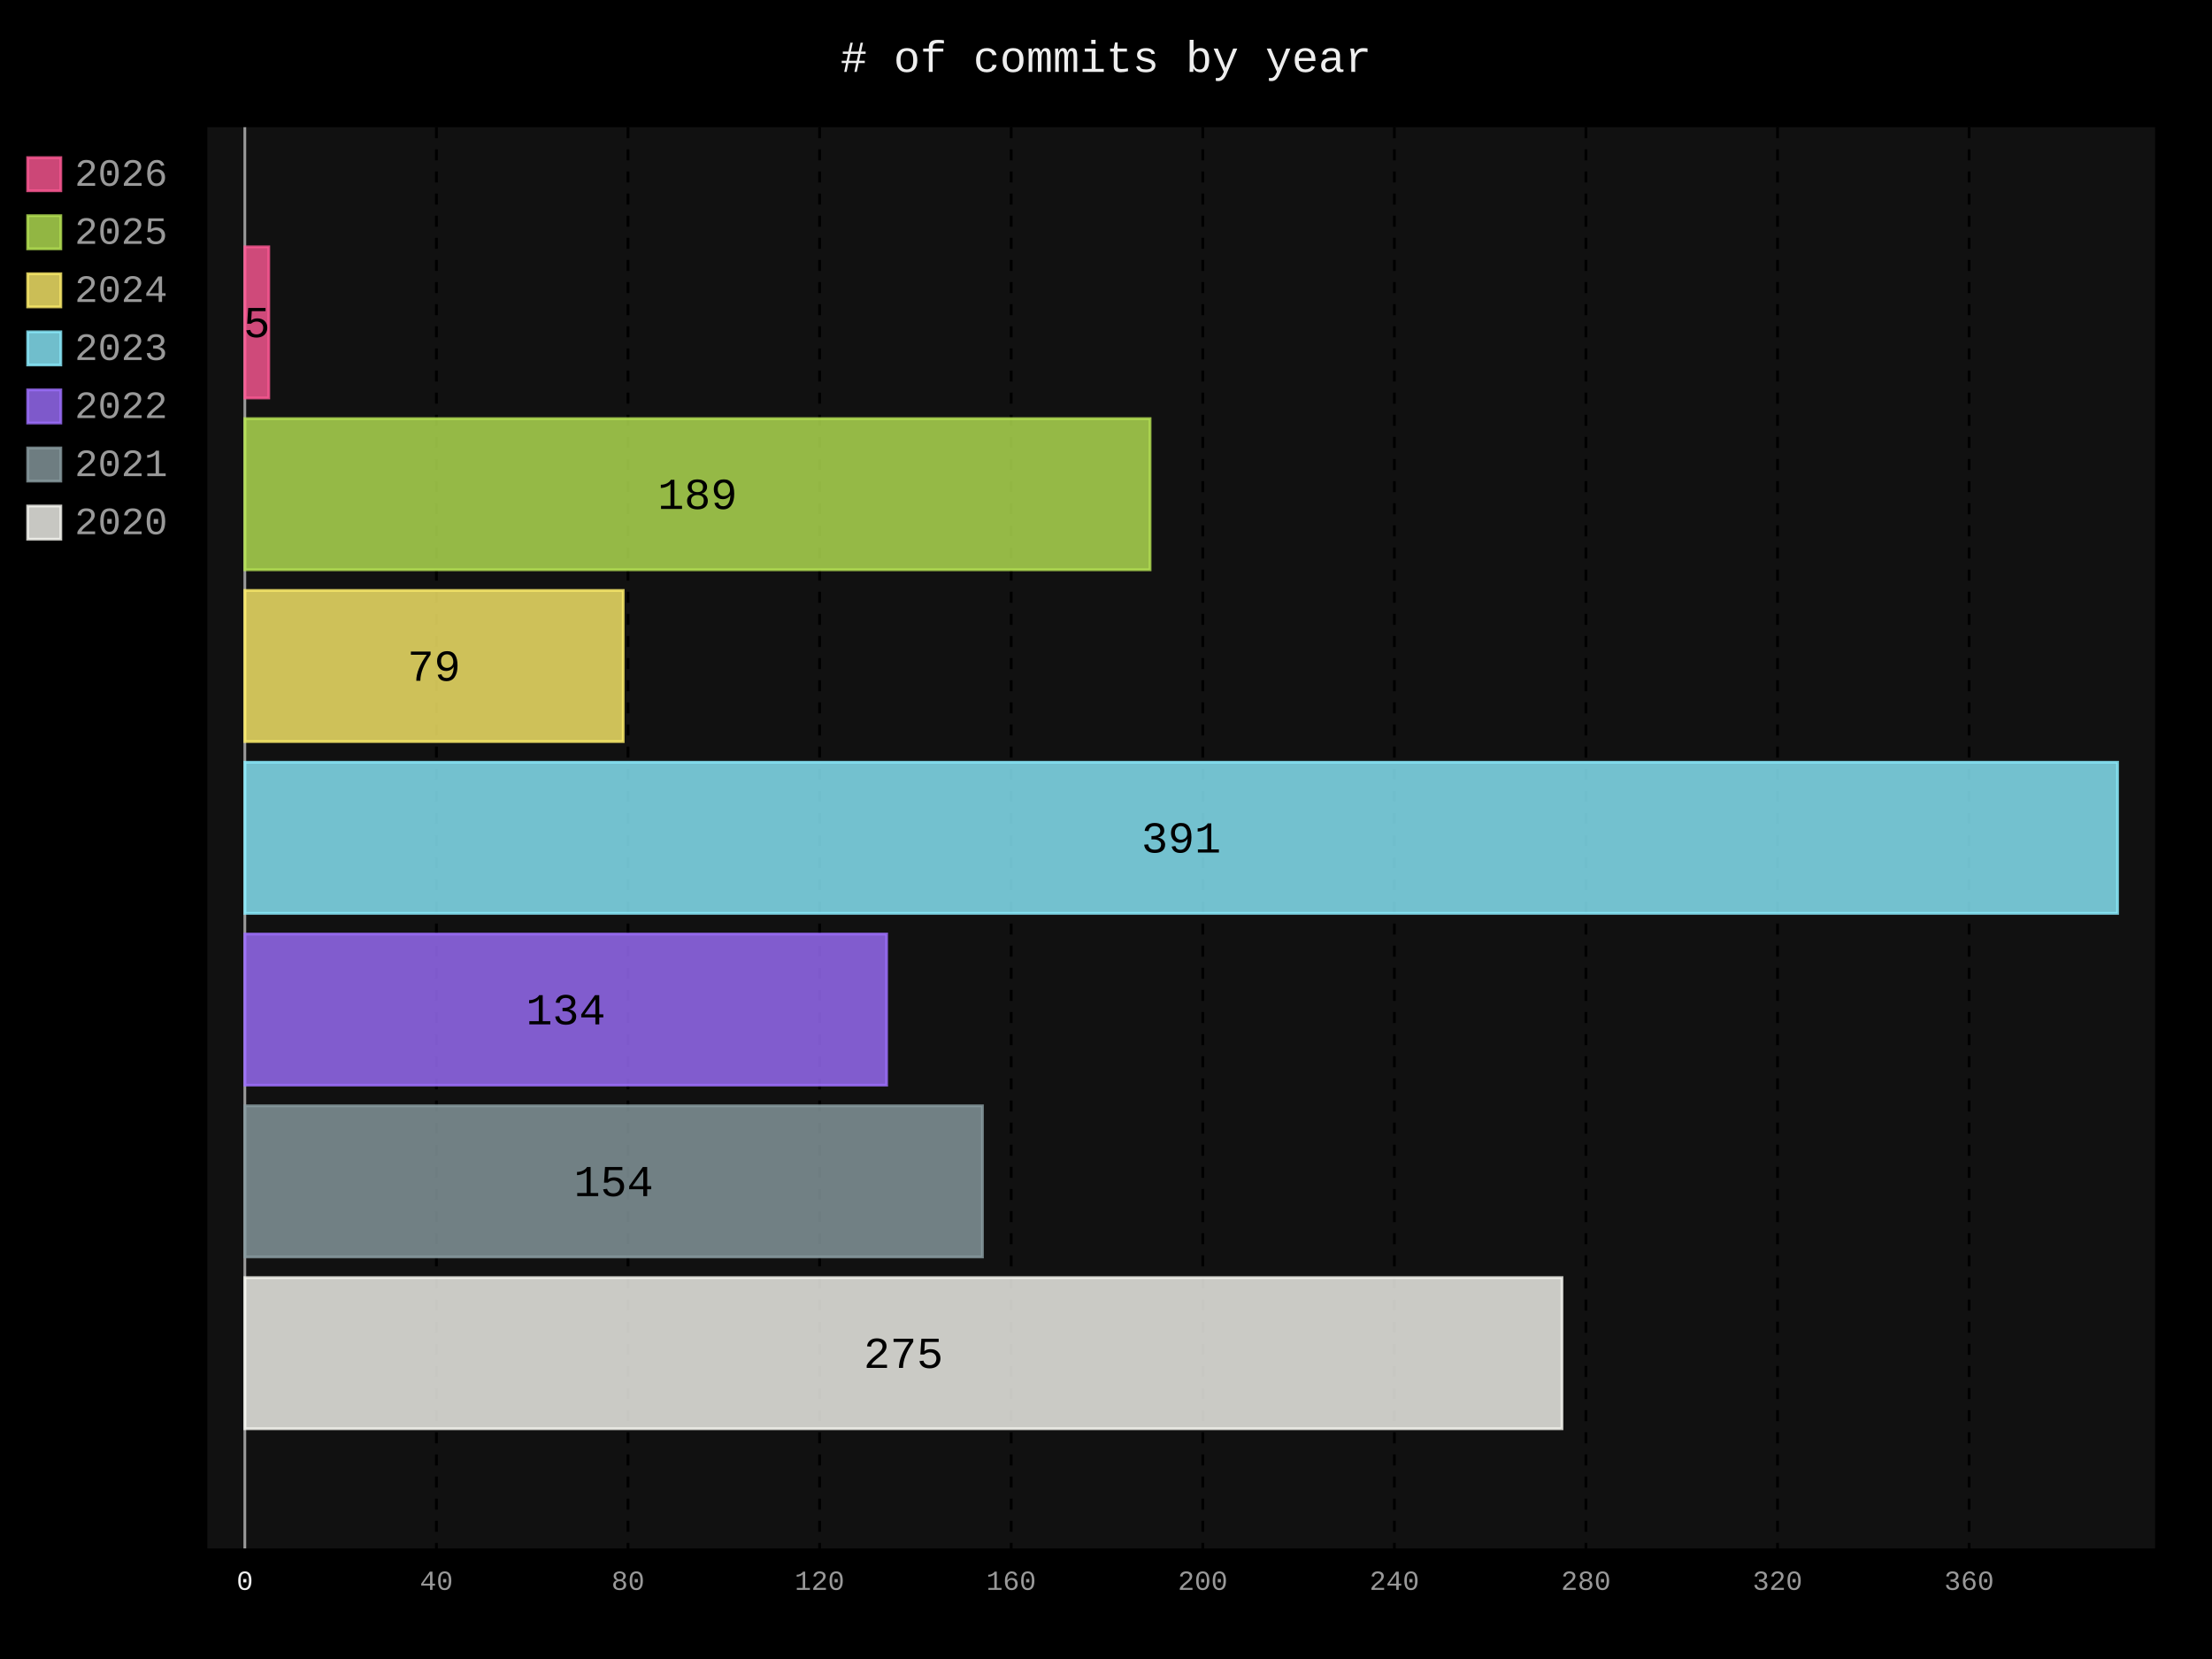
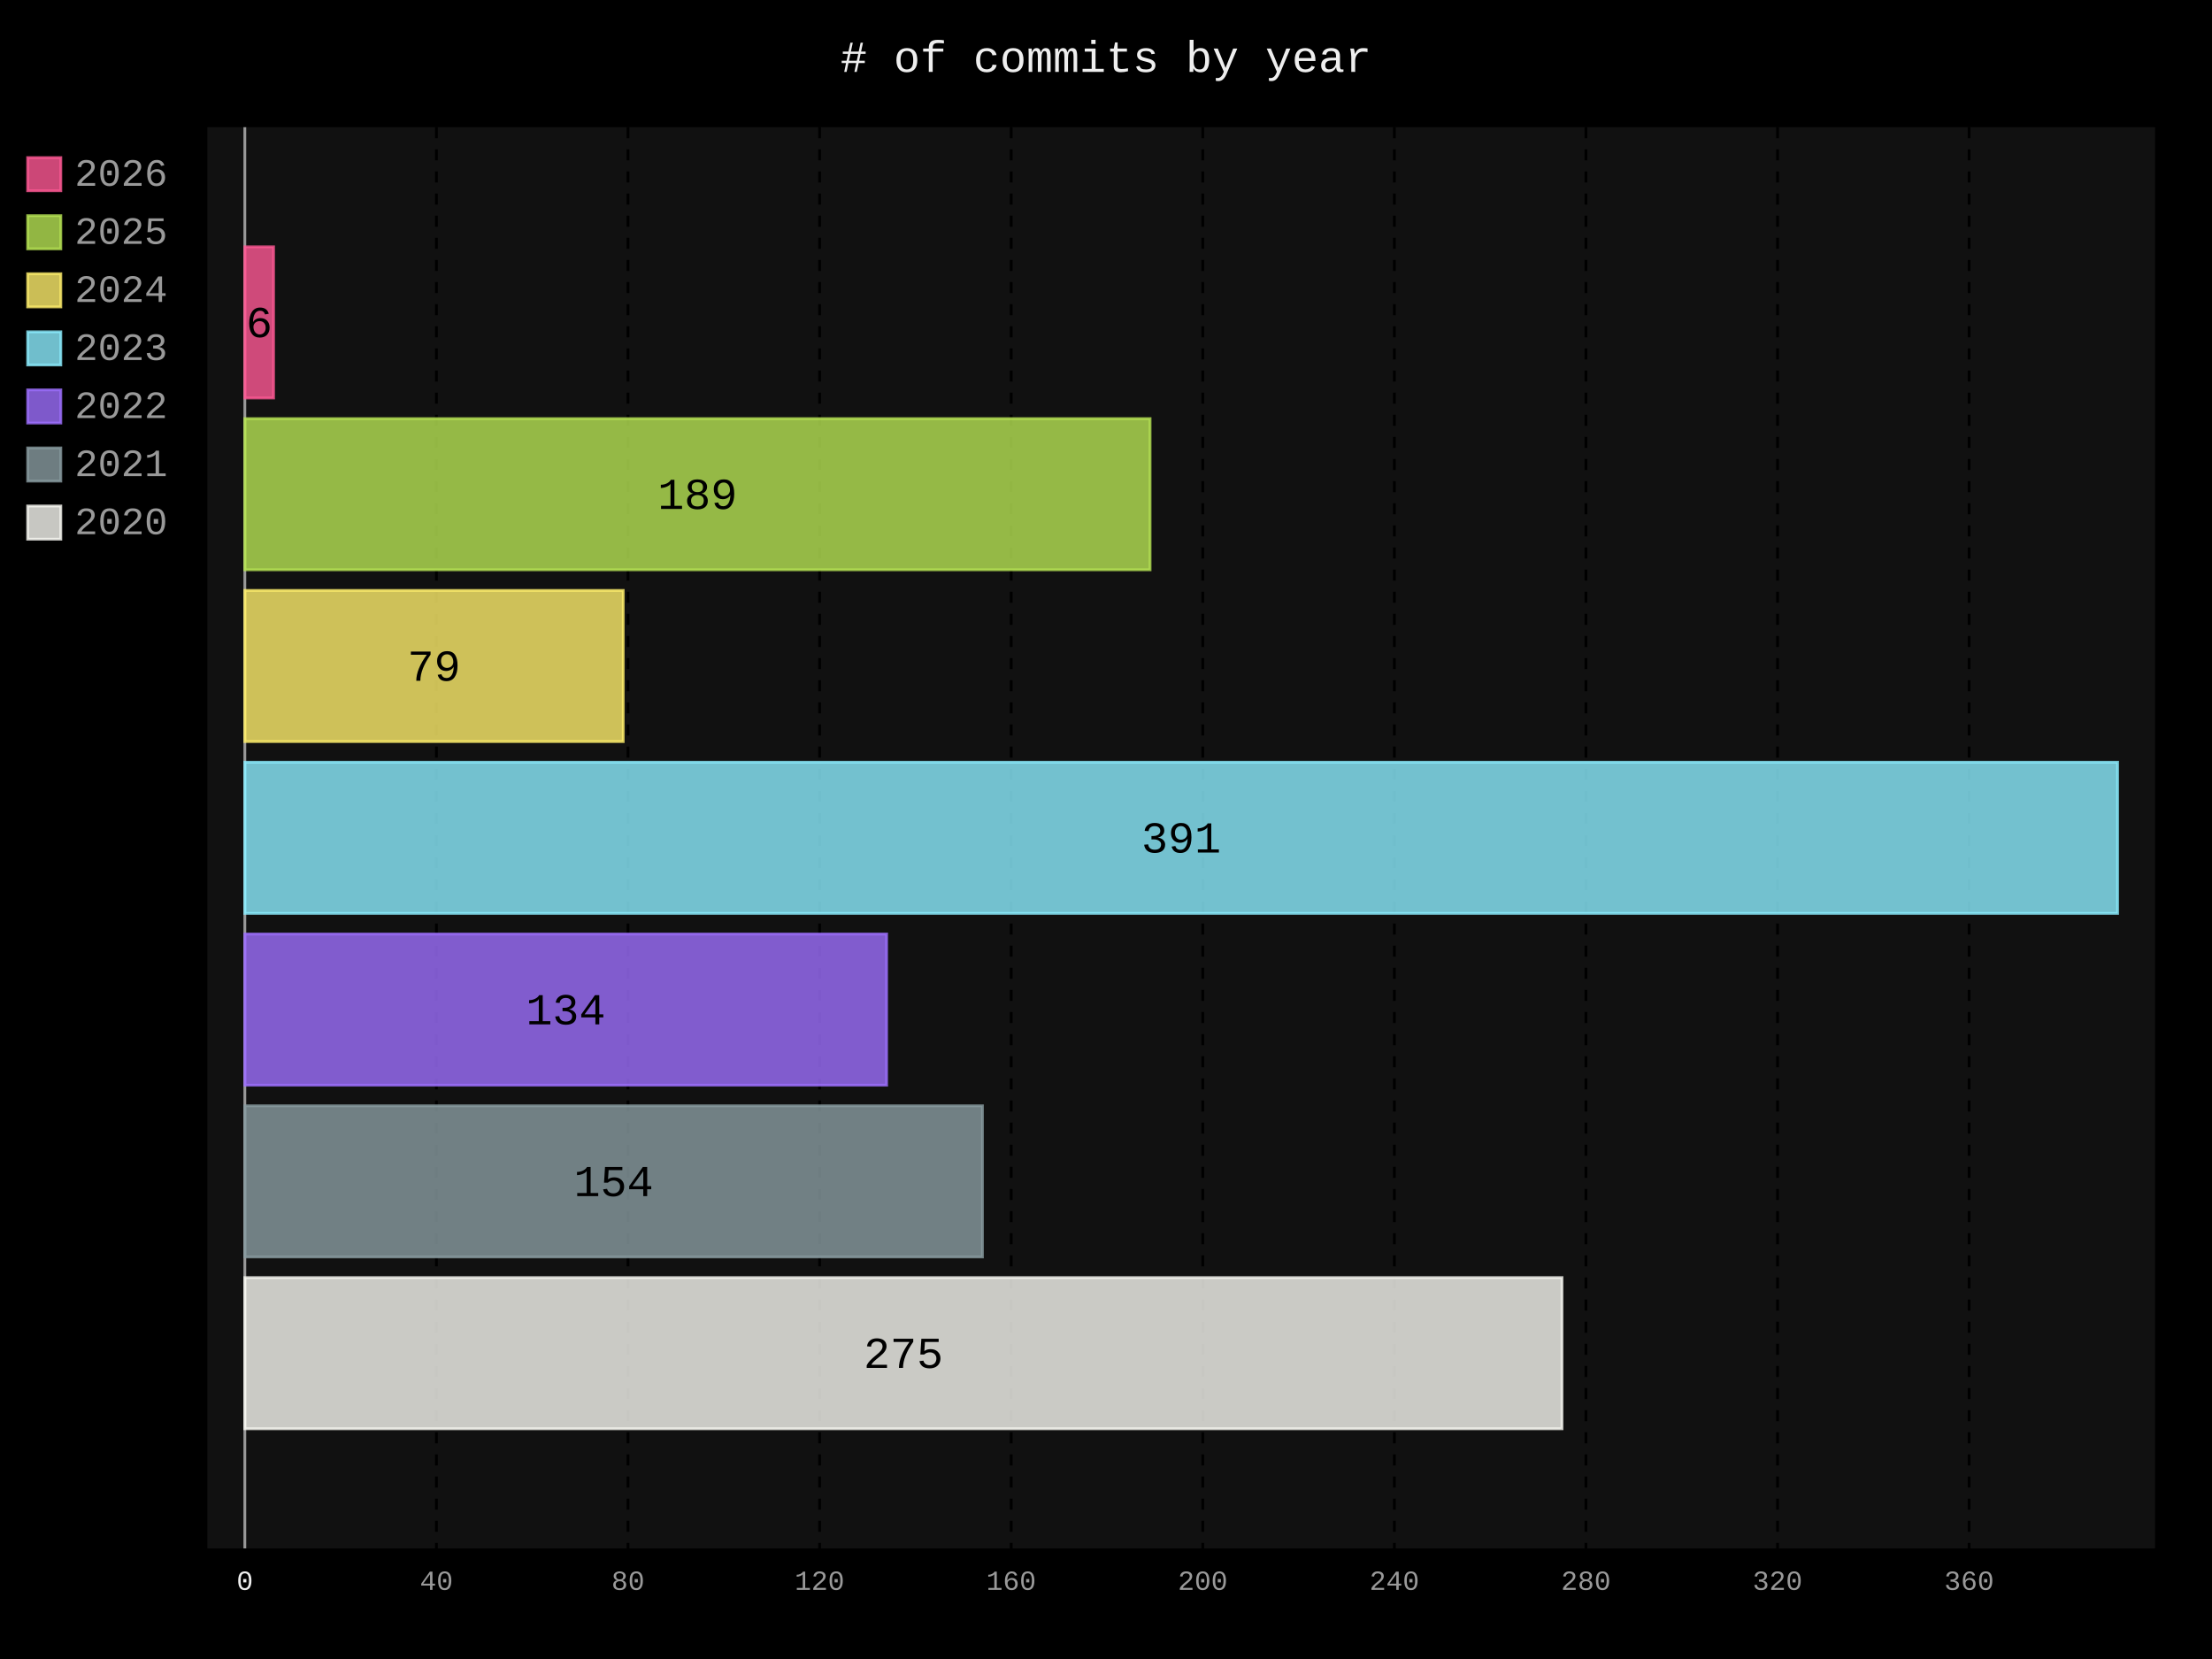
- <svg xmlns="http://www.w3.org/2000/svg" id="chart-7b4fa991-c20e-4321-b9c8-55765241126e" class="pygal-chart" viewBox="0 0 800 600">
+ <svg xmlns="http://www.w3.org/2000/svg" id="chart-0cf6716a-2354-4c9c-887e-ac236ba065df" class="pygal-chart" viewBox="0 0 800 600">
  <defs>
-     <style type="text/css">#chart-7b4fa991-c20e-4321-b9c8-55765241126e{-webkit-user-select:none;-webkit-font-smoothing:antialiased;font-family:Consolas,"Liberation Mono",Menlo,Courier,monospace}#chart-7b4fa991-c20e-4321-b9c8-55765241126e .title{font-family:Consolas,"Liberation Mono",Menlo,Courier,monospace;font-size:16px}#chart-7b4fa991-c20e-4321-b9c8-55765241126e .legends .legend text{font-family:Consolas,"Liberation Mono",Menlo,Courier,monospace;font-size:14px}#chart-7b4fa991-c20e-4321-b9c8-55765241126e .axis text{font-family:Consolas,"Liberation Mono",Menlo,Courier,monospace;font-size:10px}#chart-7b4fa991-c20e-4321-b9c8-55765241126e .axis text.major{font-family:Consolas,"Liberation Mono",Menlo,Courier,monospace;font-size:10px}#chart-7b4fa991-c20e-4321-b9c8-55765241126e .text-overlay text.value{font-family:Consolas,"Liberation Mono",Menlo,Courier,monospace;font-size:16px}#chart-7b4fa991-c20e-4321-b9c8-55765241126e .text-overlay text.label{font-family:Consolas,"Liberation Mono",Menlo,Courier,monospace;font-size:10px}#chart-7b4fa991-c20e-4321-b9c8-55765241126e .tooltip{font-family:Consolas,"Liberation Mono",Menlo,Courier,monospace;font-size:14px}#chart-7b4fa991-c20e-4321-b9c8-55765241126e text.no_data{font-family:Consolas,"Liberation Mono",Menlo,Courier,monospace;font-size:64px}
- #chart-7b4fa991-c20e-4321-b9c8-55765241126e{background-color:black}#chart-7b4fa991-c20e-4321-b9c8-55765241126e path,#chart-7b4fa991-c20e-4321-b9c8-55765241126e line,#chart-7b4fa991-c20e-4321-b9c8-55765241126e rect,#chart-7b4fa991-c20e-4321-b9c8-55765241126e circle{-webkit-transition:250ms;-moz-transition:250ms;transition:250ms}#chart-7b4fa991-c20e-4321-b9c8-55765241126e .graph &gt; .background{fill:black}#chart-7b4fa991-c20e-4321-b9c8-55765241126e .plot &gt; .background{fill:#111}#chart-7b4fa991-c20e-4321-b9c8-55765241126e .graph{fill:#999}#chart-7b4fa991-c20e-4321-b9c8-55765241126e text.no_data{fill:#eee}#chart-7b4fa991-c20e-4321-b9c8-55765241126e .title{fill:#eee}#chart-7b4fa991-c20e-4321-b9c8-55765241126e .legends .legend text{fill:#999}#chart-7b4fa991-c20e-4321-b9c8-55765241126e .legends .legend:hover text{fill:#eee}#chart-7b4fa991-c20e-4321-b9c8-55765241126e .axis .line{stroke:#eee}#chart-7b4fa991-c20e-4321-b9c8-55765241126e .axis .guide.line{stroke:#555}#chart-7b4fa991-c20e-4321-b9c8-55765241126e .axis .major.line{stroke:#999}#chart-7b4fa991-c20e-4321-b9c8-55765241126e .axis text.major{fill:#eee}#chart-7b4fa991-c20e-4321-b9c8-55765241126e .axis.y .guides:hover .guide.line,#chart-7b4fa991-c20e-4321-b9c8-55765241126e .line-graph .axis.x .guides:hover .guide.line,#chart-7b4fa991-c20e-4321-b9c8-55765241126e .stackedline-graph .axis.x .guides:hover .guide.line,#chart-7b4fa991-c20e-4321-b9c8-55765241126e .xy-graph .axis.x .guides:hover .guide.line{stroke:#eee}#chart-7b4fa991-c20e-4321-b9c8-55765241126e .axis .guides:hover text{fill:#eee}#chart-7b4fa991-c20e-4321-b9c8-55765241126e .reactive{fill-opacity:.8;stroke-opacity:.8;stroke-width:1}#chart-7b4fa991-c20e-4321-b9c8-55765241126e .ci{stroke:#999}#chart-7b4fa991-c20e-4321-b9c8-55765241126e .reactive.active,#chart-7b4fa991-c20e-4321-b9c8-55765241126e .active .reactive{fill-opacity:.4;stroke-opacity:.9;stroke-width:4}#chart-7b4fa991-c20e-4321-b9c8-55765241126e .ci .reactive.active{stroke-width:1.5}#chart-7b4fa991-c20e-4321-b9c8-55765241126e .series text{fill:#eee}#chart-7b4fa991-c20e-4321-b9c8-55765241126e .tooltip rect{fill:#111;stroke:#eee;-webkit-transition:opacity 250ms;-moz-transition:opacity 250ms;transition:opacity 250ms}#chart-7b4fa991-c20e-4321-b9c8-55765241126e .tooltip .label{fill:#999}#chart-7b4fa991-c20e-4321-b9c8-55765241126e .tooltip .label{fill:#999}#chart-7b4fa991-c20e-4321-b9c8-55765241126e .tooltip .legend{font-size:.8em;fill:#555}#chart-7b4fa991-c20e-4321-b9c8-55765241126e .tooltip .x_label{font-size:.6em;fill:#eee}#chart-7b4fa991-c20e-4321-b9c8-55765241126e .tooltip .xlink{font-size:.5em;text-decoration:underline}#chart-7b4fa991-c20e-4321-b9c8-55765241126e .tooltip .value{font-size:1.5em}#chart-7b4fa991-c20e-4321-b9c8-55765241126e .bound{font-size:.5em}#chart-7b4fa991-c20e-4321-b9c8-55765241126e .max-value{font-size:.75em;fill:#555}#chart-7b4fa991-c20e-4321-b9c8-55765241126e .map-element{fill:#111;stroke:#555 !important}#chart-7b4fa991-c20e-4321-b9c8-55765241126e .map-element .reactive{fill-opacity:inherit;stroke-opacity:inherit}#chart-7b4fa991-c20e-4321-b9c8-55765241126e .color-0,#chart-7b4fa991-c20e-4321-b9c8-55765241126e .color-0 a:visited{stroke:#ff5995;fill:#ff5995}#chart-7b4fa991-c20e-4321-b9c8-55765241126e .color-1,#chart-7b4fa991-c20e-4321-b9c8-55765241126e .color-1 a:visited{stroke:#b6e354;fill:#b6e354}#chart-7b4fa991-c20e-4321-b9c8-55765241126e .color-2,#chart-7b4fa991-c20e-4321-b9c8-55765241126e .color-2 a:visited{stroke:#feed6c;fill:#feed6c}#chart-7b4fa991-c20e-4321-b9c8-55765241126e .color-3,#chart-7b4fa991-c20e-4321-b9c8-55765241126e .color-3 a:visited{stroke:#8cedff;fill:#8cedff}#chart-7b4fa991-c20e-4321-b9c8-55765241126e .color-4,#chart-7b4fa991-c20e-4321-b9c8-55765241126e .color-4 a:visited{stroke:#9e6ffe;fill:#9e6ffe}#chart-7b4fa991-c20e-4321-b9c8-55765241126e .color-5,#chart-7b4fa991-c20e-4321-b9c8-55765241126e .color-5 a:visited{stroke:#899ca1;fill:#899ca1}#chart-7b4fa991-c20e-4321-b9c8-55765241126e .color-6,#chart-7b4fa991-c20e-4321-b9c8-55765241126e .color-6 a:visited{stroke:#f8f8f2;fill:#f8f8f2}#chart-7b4fa991-c20e-4321-b9c8-55765241126e .text-overlay .color-0 text{fill:black}#chart-7b4fa991-c20e-4321-b9c8-55765241126e .text-overlay .color-1 text{fill:black}#chart-7b4fa991-c20e-4321-b9c8-55765241126e .text-overlay .color-2 text{fill:black}#chart-7b4fa991-c20e-4321-b9c8-55765241126e .text-overlay .color-3 text{fill:black}#chart-7b4fa991-c20e-4321-b9c8-55765241126e .text-overlay .color-4 text{fill:black}#chart-7b4fa991-c20e-4321-b9c8-55765241126e .text-overlay .color-5 text{fill:black}#chart-7b4fa991-c20e-4321-b9c8-55765241126e .text-overlay .color-6 text{fill:black}
- #chart-7b4fa991-c20e-4321-b9c8-55765241126e text.no_data{text-anchor:middle}#chart-7b4fa991-c20e-4321-b9c8-55765241126e .guide.line{fill:none}#chart-7b4fa991-c20e-4321-b9c8-55765241126e .centered{text-anchor:middle}#chart-7b4fa991-c20e-4321-b9c8-55765241126e .title{text-anchor:middle}#chart-7b4fa991-c20e-4321-b9c8-55765241126e .legends .legend text{fill-opacity:1}#chart-7b4fa991-c20e-4321-b9c8-55765241126e .axis.x text{text-anchor:middle}#chart-7b4fa991-c20e-4321-b9c8-55765241126e .axis.x:not(.web) text[transform]{text-anchor:start}#chart-7b4fa991-c20e-4321-b9c8-55765241126e .axis.x:not(.web) text[transform].backwards{text-anchor:end}#chart-7b4fa991-c20e-4321-b9c8-55765241126e .axis.y text{text-anchor:end}#chart-7b4fa991-c20e-4321-b9c8-55765241126e .axis.y text[transform].backwards{text-anchor:start}#chart-7b4fa991-c20e-4321-b9c8-55765241126e .axis.y2 text{text-anchor:start}#chart-7b4fa991-c20e-4321-b9c8-55765241126e .axis.y2 text[transform].backwards{text-anchor:end}#chart-7b4fa991-c20e-4321-b9c8-55765241126e .axis .guide.line{stroke-dasharray:4,4;stroke:black}#chart-7b4fa991-c20e-4321-b9c8-55765241126e .axis .major.guide.line{stroke-dasharray:6,6;stroke:black}#chart-7b4fa991-c20e-4321-b9c8-55765241126e .horizontal .axis.y .guide.line,#chart-7b4fa991-c20e-4321-b9c8-55765241126e .horizontal .axis.y2 .guide.line,#chart-7b4fa991-c20e-4321-b9c8-55765241126e .vertical .axis.x .guide.line{opacity:0}#chart-7b4fa991-c20e-4321-b9c8-55765241126e .horizontal .axis.always_show .guide.line,#chart-7b4fa991-c20e-4321-b9c8-55765241126e .vertical .axis.always_show .guide.line{opacity:1 !important}#chart-7b4fa991-c20e-4321-b9c8-55765241126e .axis.y .guides:hover .guide.line,#chart-7b4fa991-c20e-4321-b9c8-55765241126e .axis.y2 .guides:hover .guide.line,#chart-7b4fa991-c20e-4321-b9c8-55765241126e .axis.x .guides:hover .guide.line{opacity:1}#chart-7b4fa991-c20e-4321-b9c8-55765241126e .axis .guides:hover text{opacity:1}#chart-7b4fa991-c20e-4321-b9c8-55765241126e .nofill{fill:none}#chart-7b4fa991-c20e-4321-b9c8-55765241126e .subtle-fill{fill-opacity:.2}#chart-7b4fa991-c20e-4321-b9c8-55765241126e .dot{stroke-width:1px;fill-opacity:1;stroke-opacity:1}#chart-7b4fa991-c20e-4321-b9c8-55765241126e .dot.active{stroke-width:5px}#chart-7b4fa991-c20e-4321-b9c8-55765241126e .dot.negative{fill:transparent}#chart-7b4fa991-c20e-4321-b9c8-55765241126e text,#chart-7b4fa991-c20e-4321-b9c8-55765241126e tspan{stroke:none !important}#chart-7b4fa991-c20e-4321-b9c8-55765241126e .series text.active{opacity:1}#chart-7b4fa991-c20e-4321-b9c8-55765241126e .tooltip rect{fill-opacity:.95;stroke-width:.5}#chart-7b4fa991-c20e-4321-b9c8-55765241126e .tooltip text{fill-opacity:1}#chart-7b4fa991-c20e-4321-b9c8-55765241126e .showable{visibility:hidden}#chart-7b4fa991-c20e-4321-b9c8-55765241126e .showable.shown{visibility:visible}#chart-7b4fa991-c20e-4321-b9c8-55765241126e .gauge-background{fill:rgba(229,229,229,1);stroke:none}#chart-7b4fa991-c20e-4321-b9c8-55765241126e .bg-lines{stroke:black;stroke-width:2px}</style>
+     <style type="text/css">#chart-0cf6716a-2354-4c9c-887e-ac236ba065df{-webkit-user-select:none;-webkit-font-smoothing:antialiased;font-family:Consolas,"Liberation Mono",Menlo,Courier,monospace}#chart-0cf6716a-2354-4c9c-887e-ac236ba065df .title{font-family:Consolas,"Liberation Mono",Menlo,Courier,monospace;font-size:16px}#chart-0cf6716a-2354-4c9c-887e-ac236ba065df .legends .legend text{font-family:Consolas,"Liberation Mono",Menlo,Courier,monospace;font-size:14px}#chart-0cf6716a-2354-4c9c-887e-ac236ba065df .axis text{font-family:Consolas,"Liberation Mono",Menlo,Courier,monospace;font-size:10px}#chart-0cf6716a-2354-4c9c-887e-ac236ba065df .axis text.major{font-family:Consolas,"Liberation Mono",Menlo,Courier,monospace;font-size:10px}#chart-0cf6716a-2354-4c9c-887e-ac236ba065df .text-overlay text.value{font-family:Consolas,"Liberation Mono",Menlo,Courier,monospace;font-size:16px}#chart-0cf6716a-2354-4c9c-887e-ac236ba065df .text-overlay text.label{font-family:Consolas,"Liberation Mono",Menlo,Courier,monospace;font-size:10px}#chart-0cf6716a-2354-4c9c-887e-ac236ba065df .tooltip{font-family:Consolas,"Liberation Mono",Menlo,Courier,monospace;font-size:14px}#chart-0cf6716a-2354-4c9c-887e-ac236ba065df text.no_data{font-family:Consolas,"Liberation Mono",Menlo,Courier,monospace;font-size:64px}
+ #chart-0cf6716a-2354-4c9c-887e-ac236ba065df{background-color:black}#chart-0cf6716a-2354-4c9c-887e-ac236ba065df path,#chart-0cf6716a-2354-4c9c-887e-ac236ba065df line,#chart-0cf6716a-2354-4c9c-887e-ac236ba065df rect,#chart-0cf6716a-2354-4c9c-887e-ac236ba065df circle{-webkit-transition:250ms;-moz-transition:250ms;transition:250ms}#chart-0cf6716a-2354-4c9c-887e-ac236ba065df .graph &gt; .background{fill:black}#chart-0cf6716a-2354-4c9c-887e-ac236ba065df .plot &gt; .background{fill:#111}#chart-0cf6716a-2354-4c9c-887e-ac236ba065df .graph{fill:#999}#chart-0cf6716a-2354-4c9c-887e-ac236ba065df text.no_data{fill:#eee}#chart-0cf6716a-2354-4c9c-887e-ac236ba065df .title{fill:#eee}#chart-0cf6716a-2354-4c9c-887e-ac236ba065df .legends .legend text{fill:#999}#chart-0cf6716a-2354-4c9c-887e-ac236ba065df .legends .legend:hover text{fill:#eee}#chart-0cf6716a-2354-4c9c-887e-ac236ba065df .axis .line{stroke:#eee}#chart-0cf6716a-2354-4c9c-887e-ac236ba065df .axis .guide.line{stroke:#555}#chart-0cf6716a-2354-4c9c-887e-ac236ba065df .axis .major.line{stroke:#999}#chart-0cf6716a-2354-4c9c-887e-ac236ba065df .axis text.major{fill:#eee}#chart-0cf6716a-2354-4c9c-887e-ac236ba065df .axis.y .guides:hover .guide.line,#chart-0cf6716a-2354-4c9c-887e-ac236ba065df .line-graph .axis.x .guides:hover .guide.line,#chart-0cf6716a-2354-4c9c-887e-ac236ba065df .stackedline-graph .axis.x .guides:hover .guide.line,#chart-0cf6716a-2354-4c9c-887e-ac236ba065df .xy-graph .axis.x .guides:hover .guide.line{stroke:#eee}#chart-0cf6716a-2354-4c9c-887e-ac236ba065df .axis .guides:hover text{fill:#eee}#chart-0cf6716a-2354-4c9c-887e-ac236ba065df .reactive{fill-opacity:.8;stroke-opacity:.8;stroke-width:1}#chart-0cf6716a-2354-4c9c-887e-ac236ba065df .ci{stroke:#999}#chart-0cf6716a-2354-4c9c-887e-ac236ba065df .reactive.active,#chart-0cf6716a-2354-4c9c-887e-ac236ba065df .active .reactive{fill-opacity:.4;stroke-opacity:.9;stroke-width:4}#chart-0cf6716a-2354-4c9c-887e-ac236ba065df .ci .reactive.active{stroke-width:1.5}#chart-0cf6716a-2354-4c9c-887e-ac236ba065df .series text{fill:#eee}#chart-0cf6716a-2354-4c9c-887e-ac236ba065df .tooltip rect{fill:#111;stroke:#eee;-webkit-transition:opacity 250ms;-moz-transition:opacity 250ms;transition:opacity 250ms}#chart-0cf6716a-2354-4c9c-887e-ac236ba065df .tooltip .label{fill:#999}#chart-0cf6716a-2354-4c9c-887e-ac236ba065df .tooltip .label{fill:#999}#chart-0cf6716a-2354-4c9c-887e-ac236ba065df .tooltip .legend{font-size:.8em;fill:#555}#chart-0cf6716a-2354-4c9c-887e-ac236ba065df .tooltip .x_label{font-size:.6em;fill:#eee}#chart-0cf6716a-2354-4c9c-887e-ac236ba065df .tooltip .xlink{font-size:.5em;text-decoration:underline}#chart-0cf6716a-2354-4c9c-887e-ac236ba065df .tooltip .value{font-size:1.5em}#chart-0cf6716a-2354-4c9c-887e-ac236ba065df .bound{font-size:.5em}#chart-0cf6716a-2354-4c9c-887e-ac236ba065df .max-value{font-size:.75em;fill:#555}#chart-0cf6716a-2354-4c9c-887e-ac236ba065df .map-element{fill:#111;stroke:#555 !important}#chart-0cf6716a-2354-4c9c-887e-ac236ba065df .map-element .reactive{fill-opacity:inherit;stroke-opacity:inherit}#chart-0cf6716a-2354-4c9c-887e-ac236ba065df .color-0,#chart-0cf6716a-2354-4c9c-887e-ac236ba065df .color-0 a:visited{stroke:#ff5995;fill:#ff5995}#chart-0cf6716a-2354-4c9c-887e-ac236ba065df .color-1,#chart-0cf6716a-2354-4c9c-887e-ac236ba065df .color-1 a:visited{stroke:#b6e354;fill:#b6e354}#chart-0cf6716a-2354-4c9c-887e-ac236ba065df .color-2,#chart-0cf6716a-2354-4c9c-887e-ac236ba065df .color-2 a:visited{stroke:#feed6c;fill:#feed6c}#chart-0cf6716a-2354-4c9c-887e-ac236ba065df .color-3,#chart-0cf6716a-2354-4c9c-887e-ac236ba065df .color-3 a:visited{stroke:#8cedff;fill:#8cedff}#chart-0cf6716a-2354-4c9c-887e-ac236ba065df .color-4,#chart-0cf6716a-2354-4c9c-887e-ac236ba065df .color-4 a:visited{stroke:#9e6ffe;fill:#9e6ffe}#chart-0cf6716a-2354-4c9c-887e-ac236ba065df .color-5,#chart-0cf6716a-2354-4c9c-887e-ac236ba065df .color-5 a:visited{stroke:#899ca1;fill:#899ca1}#chart-0cf6716a-2354-4c9c-887e-ac236ba065df .color-6,#chart-0cf6716a-2354-4c9c-887e-ac236ba065df .color-6 a:visited{stroke:#f8f8f2;fill:#f8f8f2}#chart-0cf6716a-2354-4c9c-887e-ac236ba065df .text-overlay .color-0 text{fill:black}#chart-0cf6716a-2354-4c9c-887e-ac236ba065df .text-overlay .color-1 text{fill:black}#chart-0cf6716a-2354-4c9c-887e-ac236ba065df .text-overlay .color-2 text{fill:black}#chart-0cf6716a-2354-4c9c-887e-ac236ba065df .text-overlay .color-3 text{fill:black}#chart-0cf6716a-2354-4c9c-887e-ac236ba065df .text-overlay .color-4 text{fill:black}#chart-0cf6716a-2354-4c9c-887e-ac236ba065df .text-overlay .color-5 text{fill:black}#chart-0cf6716a-2354-4c9c-887e-ac236ba065df .text-overlay .color-6 text{fill:black}
+ #chart-0cf6716a-2354-4c9c-887e-ac236ba065df text.no_data{text-anchor:middle}#chart-0cf6716a-2354-4c9c-887e-ac236ba065df .guide.line{fill:none}#chart-0cf6716a-2354-4c9c-887e-ac236ba065df .centered{text-anchor:middle}#chart-0cf6716a-2354-4c9c-887e-ac236ba065df .title{text-anchor:middle}#chart-0cf6716a-2354-4c9c-887e-ac236ba065df .legends .legend text{fill-opacity:1}#chart-0cf6716a-2354-4c9c-887e-ac236ba065df .axis.x text{text-anchor:middle}#chart-0cf6716a-2354-4c9c-887e-ac236ba065df .axis.x:not(.web) text[transform]{text-anchor:start}#chart-0cf6716a-2354-4c9c-887e-ac236ba065df .axis.x:not(.web) text[transform].backwards{text-anchor:end}#chart-0cf6716a-2354-4c9c-887e-ac236ba065df .axis.y text{text-anchor:end}#chart-0cf6716a-2354-4c9c-887e-ac236ba065df .axis.y text[transform].backwards{text-anchor:start}#chart-0cf6716a-2354-4c9c-887e-ac236ba065df .axis.y2 text{text-anchor:start}#chart-0cf6716a-2354-4c9c-887e-ac236ba065df .axis.y2 text[transform].backwards{text-anchor:end}#chart-0cf6716a-2354-4c9c-887e-ac236ba065df .axis .guide.line{stroke-dasharray:4,4;stroke:black}#chart-0cf6716a-2354-4c9c-887e-ac236ba065df .axis .major.guide.line{stroke-dasharray:6,6;stroke:black}#chart-0cf6716a-2354-4c9c-887e-ac236ba065df .horizontal .axis.y .guide.line,#chart-0cf6716a-2354-4c9c-887e-ac236ba065df .horizontal .axis.y2 .guide.line,#chart-0cf6716a-2354-4c9c-887e-ac236ba065df .vertical .axis.x .guide.line{opacity:0}#chart-0cf6716a-2354-4c9c-887e-ac236ba065df .horizontal .axis.always_show .guide.line,#chart-0cf6716a-2354-4c9c-887e-ac236ba065df .vertical .axis.always_show .guide.line{opacity:1 !important}#chart-0cf6716a-2354-4c9c-887e-ac236ba065df .axis.y .guides:hover .guide.line,#chart-0cf6716a-2354-4c9c-887e-ac236ba065df .axis.y2 .guides:hover .guide.line,#chart-0cf6716a-2354-4c9c-887e-ac236ba065df .axis.x .guides:hover .guide.line{opacity:1}#chart-0cf6716a-2354-4c9c-887e-ac236ba065df .axis .guides:hover text{opacity:1}#chart-0cf6716a-2354-4c9c-887e-ac236ba065df .nofill{fill:none}#chart-0cf6716a-2354-4c9c-887e-ac236ba065df .subtle-fill{fill-opacity:.2}#chart-0cf6716a-2354-4c9c-887e-ac236ba065df .dot{stroke-width:1px;fill-opacity:1;stroke-opacity:1}#chart-0cf6716a-2354-4c9c-887e-ac236ba065df .dot.active{stroke-width:5px}#chart-0cf6716a-2354-4c9c-887e-ac236ba065df .dot.negative{fill:transparent}#chart-0cf6716a-2354-4c9c-887e-ac236ba065df text,#chart-0cf6716a-2354-4c9c-887e-ac236ba065df tspan{stroke:none !important}#chart-0cf6716a-2354-4c9c-887e-ac236ba065df .series text.active{opacity:1}#chart-0cf6716a-2354-4c9c-887e-ac236ba065df .tooltip rect{fill-opacity:.95;stroke-width:.5}#chart-0cf6716a-2354-4c9c-887e-ac236ba065df .tooltip text{fill-opacity:1}#chart-0cf6716a-2354-4c9c-887e-ac236ba065df .showable{visibility:hidden}#chart-0cf6716a-2354-4c9c-887e-ac236ba065df .showable.shown{visibility:visible}#chart-0cf6716a-2354-4c9c-887e-ac236ba065df .gauge-background{fill:rgba(229,229,229,1);stroke:none}#chart-0cf6716a-2354-4c9c-887e-ac236ba065df .bg-lines{stroke:black;stroke-width:2px}</style>
  </defs>
  <g class="graph horizontalbar-graph horizontal">
    <rect x="0" y="0" width="800" height="600" class="background" />
    <g transform="translate(75, 46)" class="plot">
      <rect x="0" y="0" width="704.4" height="514" class="background" />
      <g class="axis x always_show">
        <g class="guides">
          <path d="M13.546 0 v514" class="axis major line" />
          <text x="13.546" y="529.0" class="major">0</text>
        </g>
        <g class="guides">
          <path d="M82.836 0 v514" class="guide line" />
          <text x="82.836" y="529.0" class="">40</text>
        </g>
        <g class="guides">
          <path d="M152.126 0 v514" class="guide line" />
          <text x="152.126" y="529.0" class="">80</text>
        </g>
        <g class="guides">
          <path d="M221.416 0 v514" class="guide line" />
          <text x="221.416" y="529.0" class="">120</text>
        </g>
        <g class="guides">
          <path d="M290.705 0 v514" class="guide line" />
          <text x="290.705" y="529.0" class="">160</text>
        </g>
        <g class="guides">
          <path d="M359.995 0 v514" class="guide line" />
          <text x="359.995" y="529.0" class="">200</text>
        </g>
        <g class="guides">
          <path d="M429.285 0 v514" class="guide line" />
          <text x="429.285" y="529.0" class="">240</text>
        </g>
        <g class="guides">
          <path d="M498.575 0 v514" class="guide line" />
          <text x="498.575" y="529.0" class="">280</text>
        </g>
        <g class="guides">
          <path d="M567.864 0 v514" class="guide line" />
          <text x="567.864" y="529.0" class="">320</text>
        </g>
        <g class="guides">
          <path d="M637.154 0 v514" class="guide line" />
          <text x="637.154" y="529.0" class="">360</text>
        </g>
      </g>
      <g class="series serie-6 color-6">
        <g class="bars">
          <g class="bar">
            <rect x="13.546" y="416.058" rx="0" ry="0" width="476.367" height="54.676" class="rect reactive tooltip-trigger" />
          </g>
        </g>
      </g>
      <g class="series serie-5 color-5">
        <g class="bars">
          <g class="bar">
            <rect x="13.546" y="353.926" rx="0" ry="0" width="266.766" height="54.676" class="rect reactive tooltip-trigger" />
          </g>
        </g>
      </g>
      <g class="series serie-4 color-4">
        <g class="bars">
          <g class="bar">
            <rect x="13.546" y="291.794" rx="0" ry="0" width="232.121" height="54.676" class="rect reactive tooltip-trigger" />
          </g>
        </g>
      </g>
      <g class="series serie-3 color-3">
        <g class="bars">
          <g class="bar">
            <rect x="13.546" y="229.662" rx="0" ry="0" width="677.308" height="54.676" class="rect reactive tooltip-trigger" />
          </g>
        </g>
      </g>
      <g class="series serie-2 color-2">
        <g class="bars">
          <g class="bar">
            <rect x="13.546" y="167.53" rx="0" ry="0" width="136.847" height="54.676" class="rect reactive tooltip-trigger" />
          </g>
        </g>
      </g>
      <g class="series serie-1 color-1">
        <g class="bars">
          <g class="bar">
            <rect x="13.546" y="105.398" rx="0" ry="0" width="327.394" height="54.676" class="rect reactive tooltip-trigger" />
          </g>
        </g>
      </g>
      <g class="series serie-0 color-0">
        <g class="bars">
          <g class="bar">
-             <rect x="13.546" y="43.266" rx="0" ry="0" width="8.661" height="54.676" class="rect reactive tooltip-trigger" />
+             <rect x="13.546" y="43.266" rx="0" ry="0" width="10.393" height="54.676" class="rect reactive tooltip-trigger" />
          </g>
        </g>
      </g>
    </g>
    <g class="titles">
      <text x="400.0" y="26" class="title plot_title"># of commits by year</text>
    </g>
    <g transform="translate(75, 46)" class="plot overlay">
      <g class="series serie-6 color-6" />
      <g class="series serie-5 color-5" />
      <g class="series serie-4 color-4" />
      <g class="series serie-3 color-3" />
      <g class="series serie-2 color-2" />
      <g class="series serie-1 color-1" />
      <g class="series serie-0 color-0" />
    </g>
    <g transform="translate(75, 46)" class="plot text-overlay">
      <g class="series serie-6 color-6">
        <text text-anchor="middle" x="251.73" y="448.729" class="value">275</text>
      </g>
      <g class="series serie-5 color-5">
        <text text-anchor="middle" x="146.929" y="386.597" class="value">154</text>
      </g>
      <g class="series serie-4 color-4">
        <text text-anchor="middle" x="129.607" y="324.465" class="value">134</text>
      </g>
      <g class="series serie-3 color-3">
        <text text-anchor="middle" x="352.2" y="262.333" class="value">391</text>
      </g>
      <g class="series serie-2 color-2">
        <text text-anchor="middle" x="81.97" y="200.201" class="value">79</text>
      </g>
      <g class="series serie-1 color-1">
        <text text-anchor="middle" x="177.243" y="138.07" class="value">189</text>
      </g>
      <g class="series serie-0 color-0">
-         <text text-anchor="middle" x="17.877" y="75.938" class="value">5</text>
+         <text text-anchor="middle" x="18.743" y="75.938" class="value">6</text>
      </g>
    </g>
    <g transform="translate(75, 46)" class="plot tooltip-overlay">
      <g transform="translate(0 0)" style="opacity: 0" class="tooltip">
        <rect rx="0" ry="0" width="0" height="0" class="tooltip-box" />
        <g class="text" />
      </g>
    </g>
    <g transform="translate(10, 56)" class="legends">
      <g id="activate-serie-0" class="legend reactive activate-serie">
        <rect x="0.0" y="1.0" width="12" height="12" class="color-0 reactive" />
        <text x="17.0" y="11.2">2026</text>
      </g>
      <g id="activate-serie-1" class="legend reactive activate-serie">
        <rect x="0.0" y="22.0" width="12" height="12" class="color-1 reactive" />
        <text x="17.0" y="32.2">2025</text>
      </g>
      <g id="activate-serie-2" class="legend reactive activate-serie">
        <rect x="0.0" y="43.0" width="12" height="12" class="color-2 reactive" />
        <text x="17.0" y="53.2">2024</text>
      </g>
      <g id="activate-serie-3" class="legend reactive activate-serie">
        <rect x="0.0" y="64.0" width="12" height="12" class="color-3 reactive" />
        <text x="17.0" y="74.2">2023</text>
      </g>
      <g id="activate-serie-4" class="legend reactive activate-serie">
        <rect x="0.0" y="85.0" width="12" height="12" class="color-4 reactive" />
        <text x="17.0" y="95.2">2022</text>
      </g>
      <g id="activate-serie-5" class="legend reactive activate-serie">
        <rect x="0.0" y="106.0" width="12" height="12" class="color-5 reactive" />
        <text x="17.0" y="116.2">2021</text>
      </g>
      <g id="activate-serie-6" class="legend reactive activate-serie">
        <rect x="0.0" y="127.0" width="12" height="12" class="color-6 reactive" />
        <text x="17.0" y="137.2">2020</text>
      </g>
    </g>
    <g transform="translate(790, 56)" class="legends" />
  </g>
</svg>
